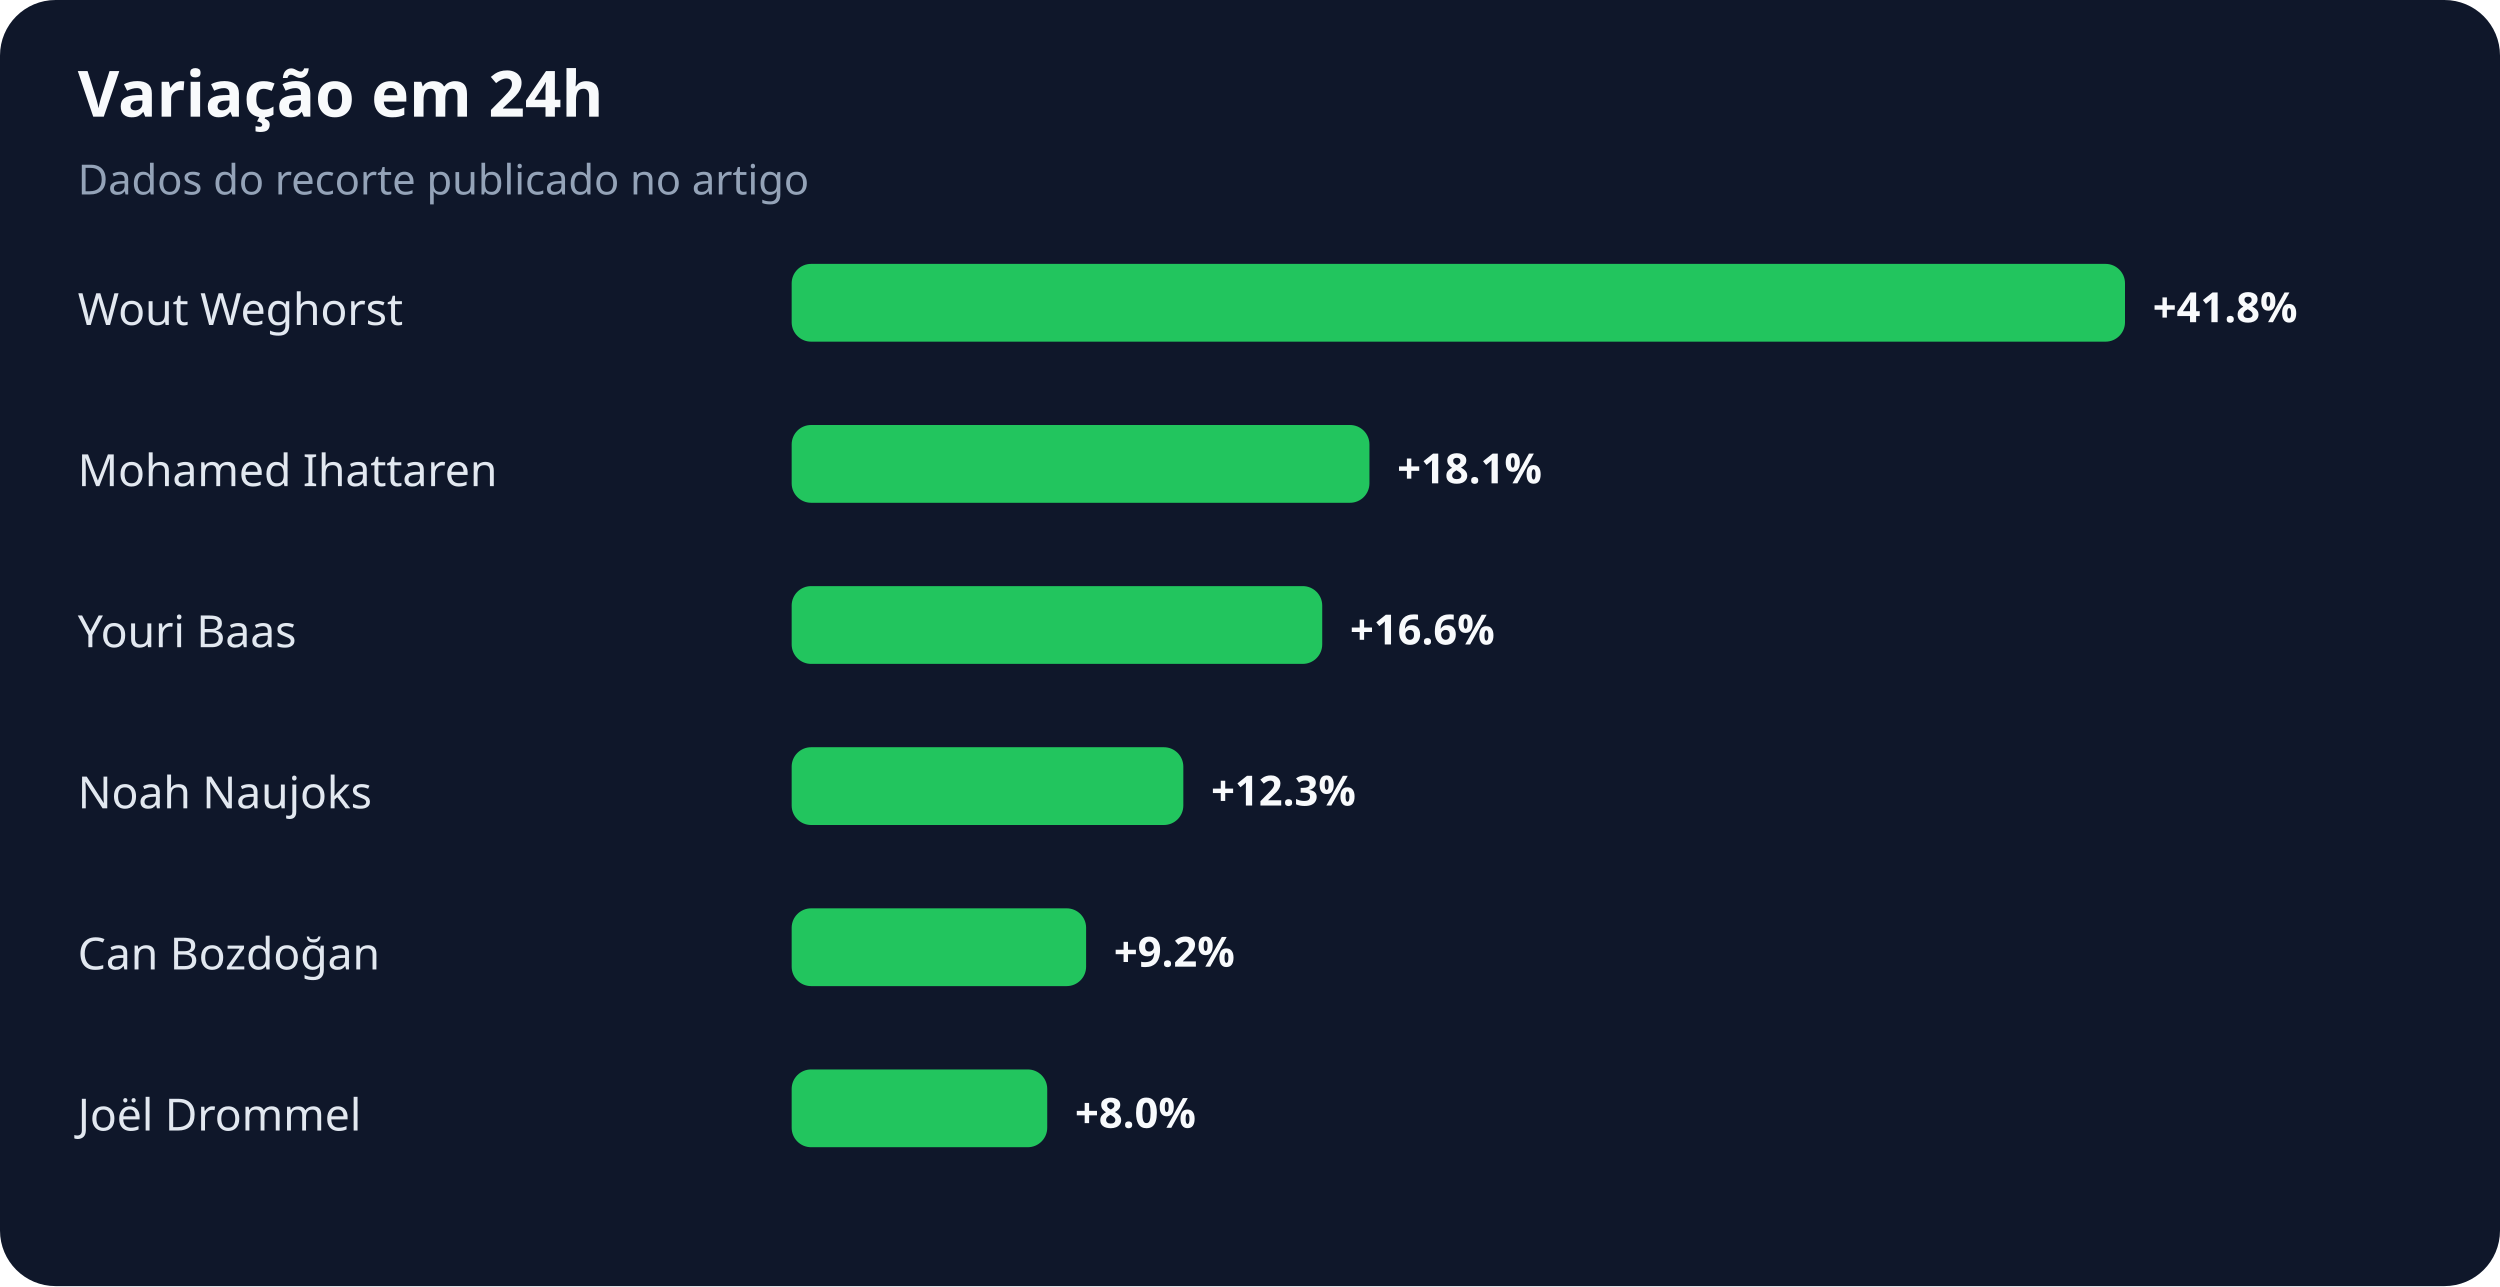
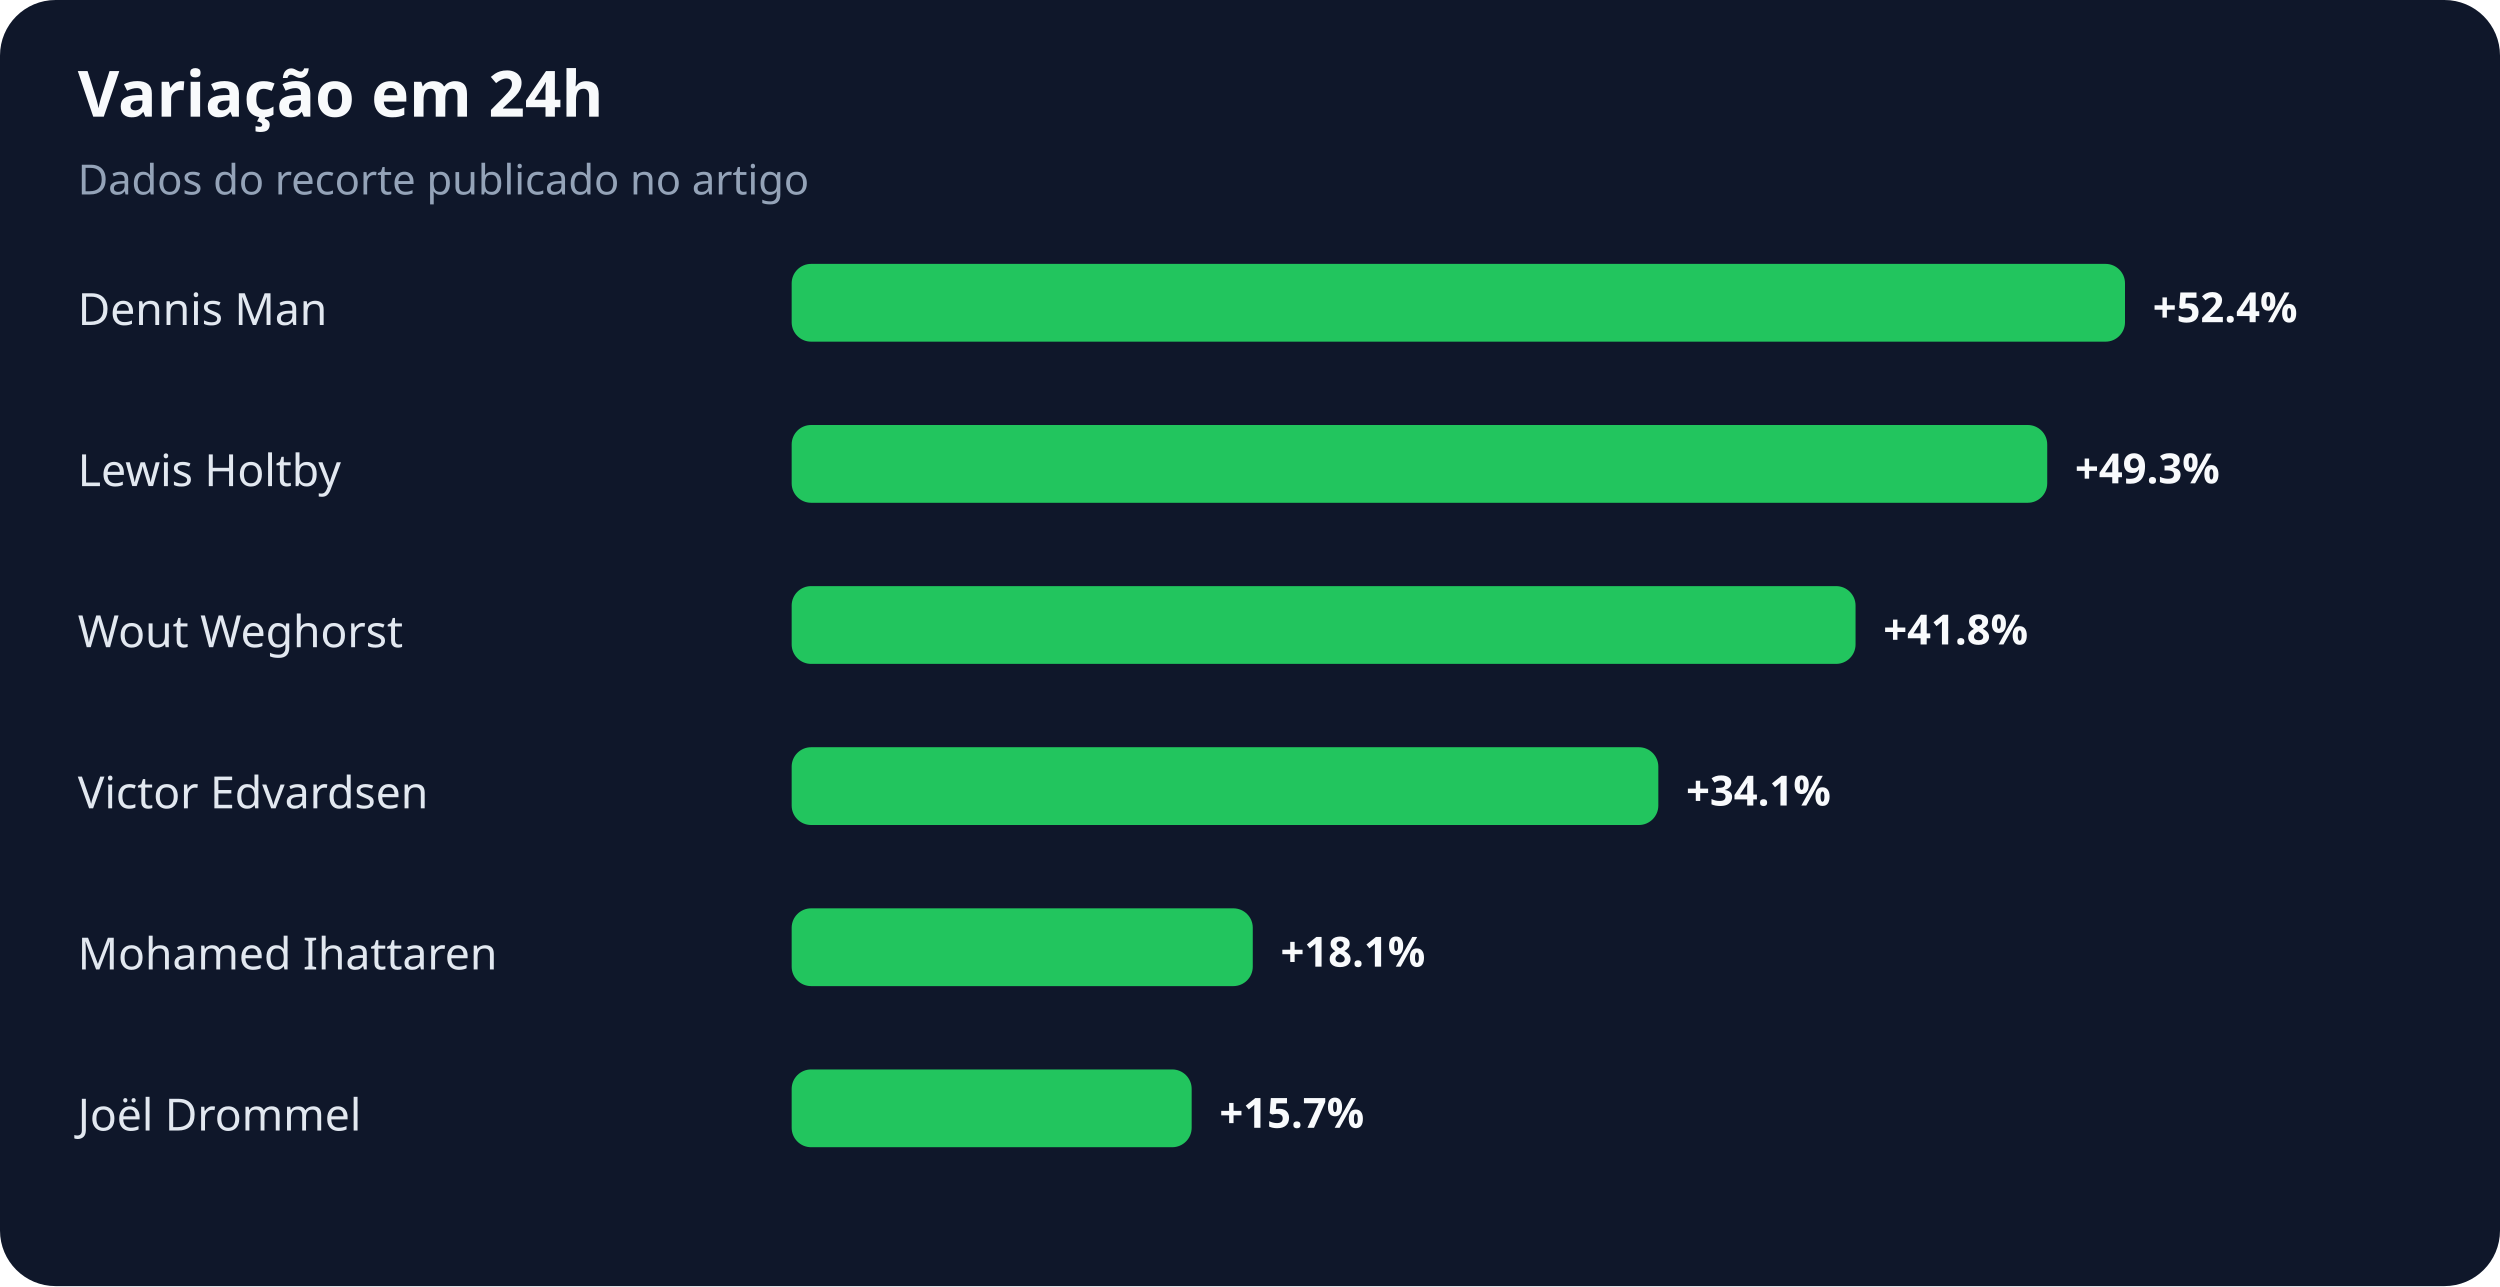
<svg xmlns="http://www.w3.org/2000/svg" width="900" height="463" viewBox="0 0 900 463" role="img" aria-labelledby="title desc">
  <rect width="100%" height="100%" rx="20" fill="#0f172a" />
  <text x="28" y="42" fill="#f8fafc" font-family="system-ui,sans-serif" font-size="23" font-weight="700">Variação em 24h</text>
  <text x="28" y="70" fill="#94a3b8" font-family="system-ui,sans-serif" font-size="15">Dados do recorte publicado no artigo</text>
-   <text x="28" y="117" fill="#e2e8f0" font-family="system-ui,sans-serif" font-size="16">Wout Weghorst</text>
+   <text x="28" y="117" fill="#e2e8f0" font-family="system-ui,sans-serif" font-size="16">Dennis Man</text>
  <rect x="285" y="95" width="480" height="28" rx="7" fill="#22c55e" />
-   <text x="775" y="116" fill="#f8fafc" font-family="system-ui,sans-serif" font-size="15" font-weight="700">+41.8%</text>
-   <text x="28" y="175" fill="#e2e8f0" font-family="system-ui,sans-serif" font-size="16">Mohamed Ihattaren</text>
-   <rect x="285" y="153" width="208" height="28" rx="7" fill="#22c55e" />
-   <text x="503" y="174" fill="#f8fafc" font-family="system-ui,sans-serif" font-size="15" font-weight="700">+18.1%</text>
-   <text x="28" y="233" fill="#e2e8f0" font-family="system-ui,sans-serif" font-size="16">Youri Baas</text>
-   <rect x="285" y="211" width="191" height="28" rx="7" fill="#22c55e" />
-   <text x="486" y="232" fill="#f8fafc" font-family="system-ui,sans-serif" font-size="15" font-weight="700">+16.6%</text>
-   <text x="28" y="291" fill="#e2e8f0" font-family="system-ui,sans-serif" font-size="16">Noah Naujoks</text>
-   <rect x="285" y="269" width="141" height="28" rx="7" fill="#22c55e" />
-   <text x="436" y="290" fill="#f8fafc" font-family="system-ui,sans-serif" font-size="15" font-weight="700">+12.3%</text>
-   <text x="28" y="349" fill="#e2e8f0" font-family="system-ui,sans-serif" font-size="16">Can Bozdoğan</text>
-   <rect x="285" y="327" width="106" height="28" rx="7" fill="#22c55e" />
-   <text x="401" y="348" fill="#f8fafc" font-family="system-ui,sans-serif" font-size="15" font-weight="700">+9.2%</text>
+   <text x="775" y="116" fill="#f8fafc" font-family="system-ui,sans-serif" font-size="15" font-weight="700">+52.4%</text>
+   <text x="28" y="175" fill="#e2e8f0" font-family="system-ui,sans-serif" font-size="16">Lewis Holtby</text>
+   <rect x="285" y="153" width="452" height="28" rx="7" fill="#22c55e" />
+   <text x="747" y="174" fill="#f8fafc" font-family="system-ui,sans-serif" font-size="15" font-weight="700">+49.3%</text>
+   <text x="28" y="233" fill="#e2e8f0" font-family="system-ui,sans-serif" font-size="16">Wout Weghorst</text>
+   <rect x="285" y="211" width="383" height="28" rx="7" fill="#22c55e" />
+   <text x="678" y="232" fill="#f8fafc" font-family="system-ui,sans-serif" font-size="15" font-weight="700">+41.8%</text>
+   <text x="28" y="291" fill="#e2e8f0" font-family="system-ui,sans-serif" font-size="16">Victor Edvardsen</text>
+   <rect x="285" y="269" width="312" height="28" rx="7" fill="#22c55e" />
+   <text x="607" y="290" fill="#f8fafc" font-family="system-ui,sans-serif" font-size="15" font-weight="700">+34.1%</text>
+   <text x="28" y="349" fill="#e2e8f0" font-family="system-ui,sans-serif" font-size="16">Mohamed Ihattaren</text>
+   <rect x="285" y="327" width="166" height="28" rx="7" fill="#22c55e" />
+   <text x="461" y="348" fill="#f8fafc" font-family="system-ui,sans-serif" font-size="15" font-weight="700">+18.1%</text>
  <text x="28" y="407" fill="#e2e8f0" font-family="system-ui,sans-serif" font-size="16">Joël Drommel</text>
-   <rect x="285" y="385" width="92" height="28" rx="7" fill="#22c55e" />
-   <text x="387" y="406" fill="#f8fafc" font-family="system-ui,sans-serif" font-size="15" font-weight="700">+8.0%</text>
+   <rect x="285" y="385" width="144" height="28" rx="7" fill="#22c55e" />
+   <text x="439" y="406" fill="#f8fafc" font-family="system-ui,sans-serif" font-size="15" font-weight="700">+15.7%</text>
</svg>
